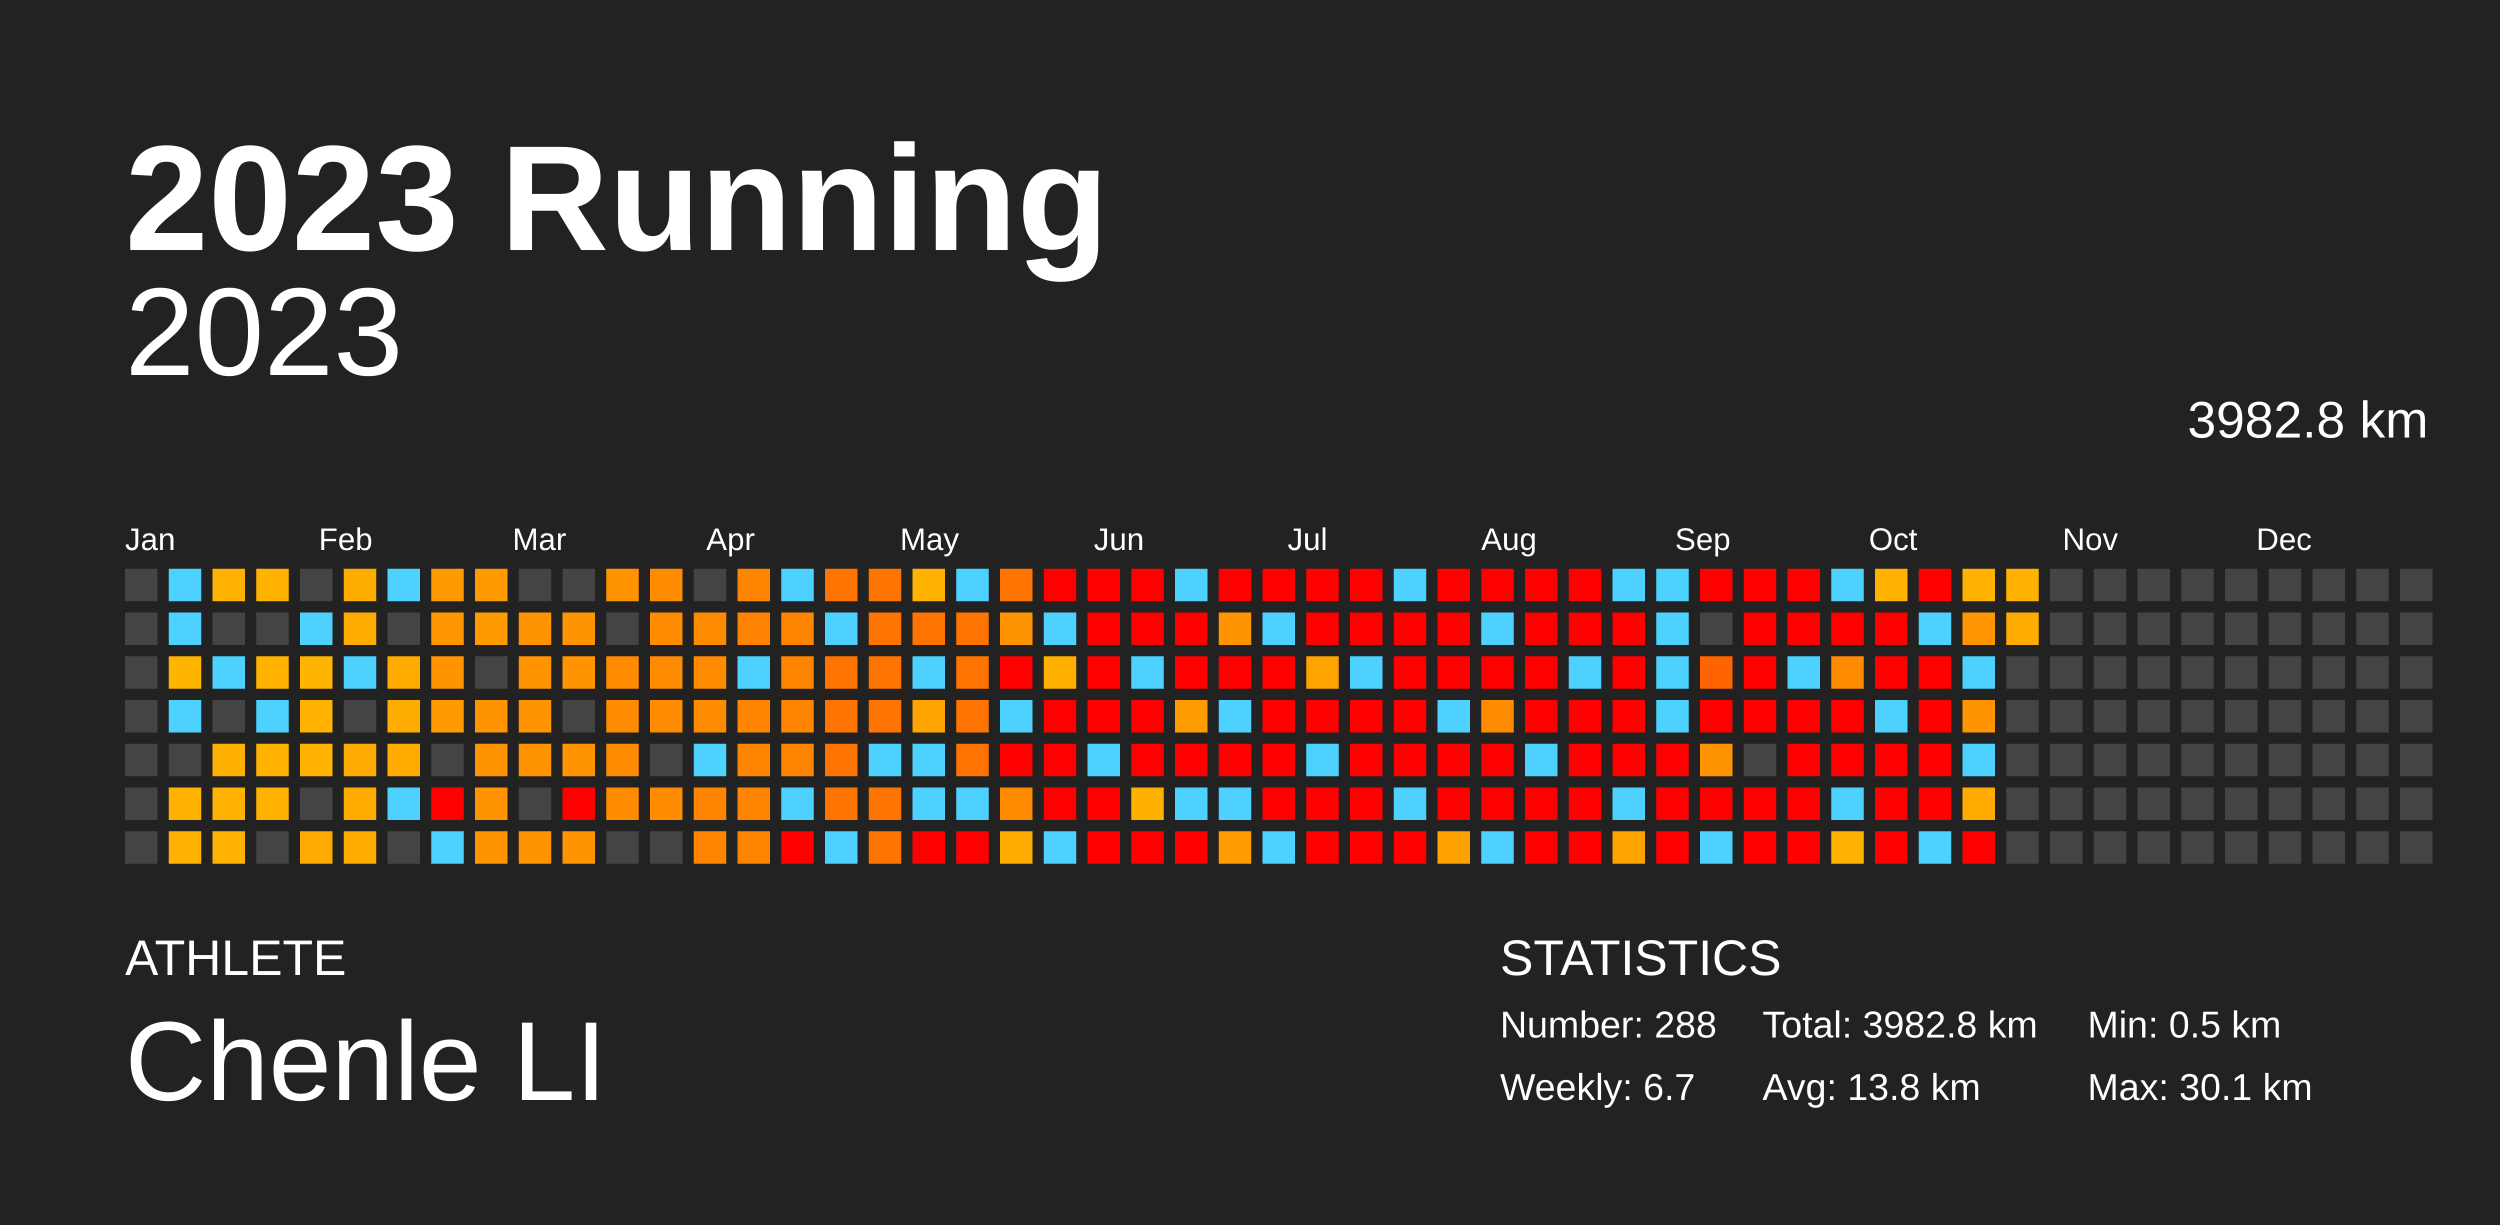
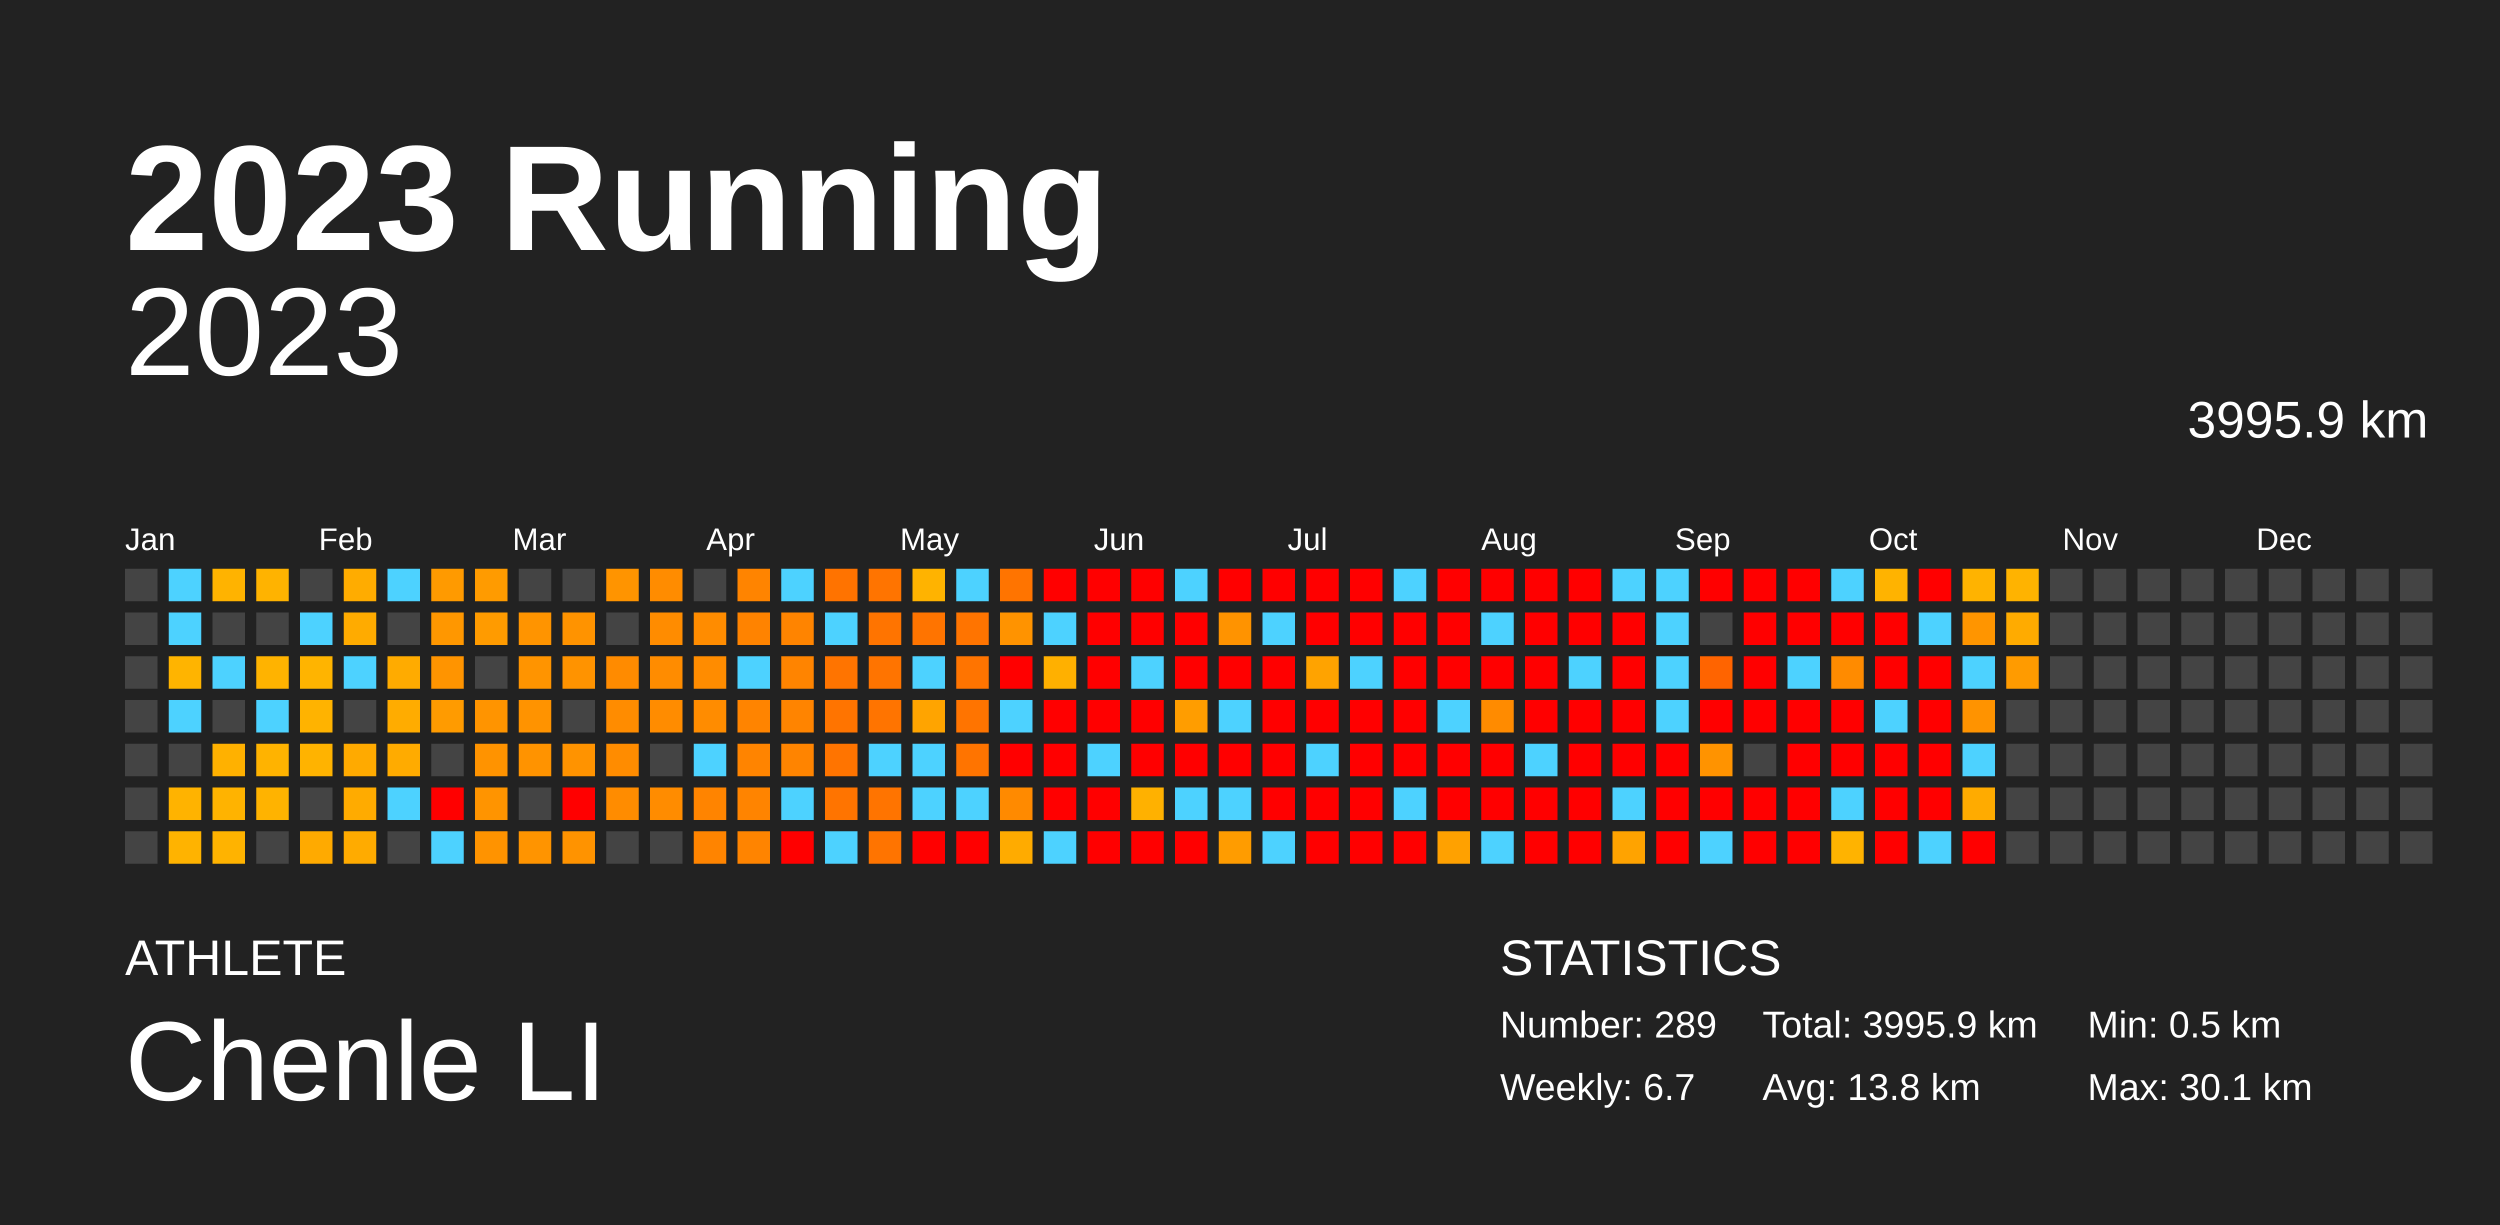
<svg xmlns="http://www.w3.org/2000/svg" baseProfile="full" height="98mm" version="1.1" viewBox="0,0,200,98" width="200mm">
  <defs />
  <rect fill="#222222" height="98" width="200" x="0" y="0" />
  <text fill="#FFFFFF" style="font-size:12px; font-family:Arial; font-weight:bold;" x="10" y="20">2023 Running</text>
  <text fill="#FFFFFF" style="font-size:4px; font-family:Arial" x="10" y="78">ATHLETE</text>
  <text fill="#FFFFFF" style="font-size:9px; font-family:Arial" x="10" y="88">Chenle LI</text>
  <text fill="#FFFFFF" style="font-size:4px; font-family:Arial" x="120" y="78">STATISTICS</text>
-   <text fill="#FFFFFF" style="font-size:3px; font-family:Arial" x="120" y="83">Number: 288</text>
+   <text fill="#FFFFFF" style="font-size:3px; font-family:Arial" x="120" y="83">Number: 289</text>
  <text fill="#FFFFFF" style="font-size:3px; font-family:Arial" x="120" y="88">Weekly: 6.7</text>
-   <text fill="#FFFFFF" style="font-size:3px; font-family:Arial" x="141" y="83">Total: 3982.8 km</text>
+   <text fill="#FFFFFF" style="font-size:3px; font-family:Arial" x="141" y="83">Total: 3995.9 km</text>
  <text fill="#FFFFFF" style="font-size:3px; font-family:Arial" x="141" y="88">Avg: 13.8 km</text>
  <text fill="#FFFFFF" style="font-size:3px; font-family:Arial" x="167" y="83">Min: 0.5 km</text>
  <text fill="#FFFFFF" style="font-size:3px; font-family:Arial" x="167" y="88">Max: 30.1 km</text>
  <text alignment-baseline="hanging" fill="#FFFFFF" style="font-size:10.0px; font-family:Arial;" x="10" y="30">2023</text>
-   <text alignment-baseline="hanging" fill="#FFFFFF" style="font-size:4.125px; font-family:Arial;" x="175" y="35">3982.8 km</text>
+   <text alignment-baseline="hanging" fill="#FFFFFF" style="font-size:4.125px; font-family:Arial;" x="175" y="35">3995.9 km</text>
  <text fill="#FFFFFF" style="font-size:2.5px; font-family:Arial" x="10.0" y="44">Jan</text>
  <text fill="#FFFFFF" style="font-size:2.5px; font-family:Arial" x="25.5" y="44">Feb</text>
  <text fill="#FFFFFF" style="font-size:2.5px; font-family:Arial" x="41.0" y="44">Mar</text>
  <text fill="#FFFFFF" style="font-size:2.5px; font-family:Arial" x="56.5" y="44">Apr</text>
  <text fill="#FFFFFF" style="font-size:2.5px; font-family:Arial" x="72.0" y="44">May</text>
  <text fill="#FFFFFF" style="font-size:2.5px; font-family:Arial" x="87.5" y="44">Jun</text>
  <text fill="#FFFFFF" style="font-size:2.5px; font-family:Arial" x="103.0" y="44">Jul</text>
  <text fill="#FFFFFF" style="font-size:2.5px; font-family:Arial" x="118.5" y="44">Aug</text>
  <text fill="#FFFFFF" style="font-size:2.5px; font-family:Arial" x="134.0" y="44">Sep</text>
  <text fill="#FFFFFF" style="font-size:2.5px; font-family:Arial" x="149.5" y="44">Oct</text>
  <text fill="#FFFFFF" style="font-size:2.5px; font-family:Arial" x="165.0" y="44">Nov</text>
  <text fill="#FFFFFF" style="font-size:2.5px; font-family:Arial" x="180.5" y="44">Dec</text>
  <rect fill="#444444" height="2.6" width="2.6" x="10.0" y="45.5" />
  <rect fill="#444444" height="2.6" width="2.6" x="10.0" y="49.0" />
  <rect fill="#444444" height="2.6" width="2.6" x="10.0" y="52.5" />
  <rect fill="#444444" height="2.6" width="2.6" x="10.0" y="56.0" />
  <rect fill="#444444" height="2.6" width="2.6" x="10.0" y="59.5" />
  <rect fill="#444444" height="2.6" width="2.6" x="10.0" y="63.0" />
  <rect fill="#444444" height="2.6" width="2.6" x="10.0" y="66.5" />
  <rect fill="#4dd2ff" height="2.6" width="2.6" x="13.5" y="45.5" />
  <rect fill="#4dd2ff" height="2.6" width="2.6" x="13.5" y="49.0" />
  <rect fill="#ffb400" height="2.6" width="2.6" x="13.5" y="52.5" />
  <rect fill="#4dd2ff" height="2.6" width="2.6" x="13.5" y="56.0" />
  <rect fill="#444444" height="2.6" width="2.6" x="13.5" y="59.5" />
  <rect fill="#ffb300" height="2.6" width="2.6" x="13.5" y="63.0" />
  <rect fill="#ffb300" height="2.6" width="2.6" x="13.5" y="66.5" />
  <rect fill="#ffb300" height="2.6" width="2.6" x="17.0" y="45.5" />
  <rect fill="#444444" height="2.6" width="2.6" x="17.0" y="49.0" />
  <rect fill="#4dd2ff" height="2.6" width="2.6" x="17.0" y="52.5" />
  <rect fill="#444444" height="2.6" width="2.6" x="17.0" y="56.0" />
  <rect fill="#ffb100" height="2.6" width="2.6" x="17.0" y="59.5" />
  <rect fill="#ffb300" height="2.6" width="2.6" x="17.0" y="63.0" />
  <rect fill="#ffb300" height="2.6" width="2.6" x="17.0" y="66.5" />
  <rect fill="#ffb300" height="2.6" width="2.6" x="20.5" y="45.5" />
  <rect fill="#444444" height="2.6" width="2.6" x="20.5" y="49.0" />
  <rect fill="#ffb300" height="2.6" width="2.6" x="20.5" y="52.5" />
  <rect fill="#4dd2ff" height="2.6" width="2.6" x="20.5" y="56.0" />
  <rect fill="#ffb300" height="2.6" width="2.6" x="20.5" y="59.5" />
  <rect fill="#ffb300" height="2.6" width="2.6" x="20.5" y="63.0" />
  <rect fill="#444444" height="2.6" width="2.6" x="20.5" y="66.5" />
  <rect fill="#444444" height="2.6" width="2.6" x="24.0" y="45.5" />
  <rect fill="#4dd2ff" height="2.6" width="2.6" x="24.0" y="49.0" />
  <rect fill="#ffb400" height="2.6" width="2.6" x="24.0" y="52.5" />
  <rect fill="#ffb300" height="2.6" width="2.6" x="24.0" y="56.0" />
  <rect fill="#ffb300" height="2.6" width="2.6" x="24.0" y="59.5" />
  <rect fill="#444444" height="2.6" width="2.6" x="24.0" y="63.0" />
  <rect fill="#ffaa00" height="2.6" width="2.6" x="24.0" y="66.5" />
  <rect fill="#ffac00" height="2.6" width="2.6" x="27.5" y="45.5" />
  <rect fill="#ffab00" height="2.6" width="2.6" x="27.5" y="49.0" />
  <rect fill="#4dd2ff" height="2.6" width="2.6" x="27.5" y="52.5" />
  <rect fill="#444444" height="2.6" width="2.6" x="27.5" y="56.0" />
  <rect fill="#ffaa00" height="2.6" width="2.6" x="27.5" y="59.5" />
  <rect fill="#ffab00" height="2.6" width="2.6" x="27.5" y="63.0" />
  <rect fill="#ffab00" height="2.6" width="2.6" x="27.5" y="66.5" />
  <rect fill="#4dd2ff" height="2.6" width="2.6" x="31.0" y="45.5" />
  <rect fill="#444444" height="2.6" width="2.6" x="31.0" y="49.0" />
  <rect fill="#ffab00" height="2.6" width="2.6" x="31.0" y="52.5" />
  <rect fill="#ffac00" height="2.6" width="2.6" x="31.0" y="56.0" />
  <rect fill="#ffab00" height="2.6" width="2.6" x="31.0" y="59.5" />
  <rect fill="#4dd2ff" height="2.6" width="2.6" x="31.0" y="63.0" />
  <rect fill="#444444" height="2.6" width="2.6" x="31.0" y="66.5" />
  <rect fill="#ff9a00" height="2.6" width="2.6" x="34.5" y="45.5" />
  <rect fill="#ff9700" height="2.6" width="2.6" x="34.5" y="49.0" />
  <rect fill="#ff9400" height="2.6" width="2.6" x="34.5" y="52.5" />
  <rect fill="#ff9b00" height="2.6" width="2.6" x="34.5" y="56.0" />
  <rect fill="#444444" height="2.6" width="2.6" x="34.5" y="59.5" />
  <rect fill="red" height="2.6" width="2.6" x="34.5" y="63.0" />
  <rect fill="#4dd2ff" height="2.6" width="2.6" x="34.5" y="66.5" />
  <rect fill="#ff9b00" height="2.6" width="2.6" x="38.0" y="45.5" />
  <rect fill="#ff9b00" height="2.6" width="2.6" x="38.0" y="49.0" />
  <rect fill="#444444" height="2.6" width="2.6" x="38.0" y="52.5" />
  <rect fill="#ff9400" height="2.6" width="2.6" x="38.0" y="56.0" />
  <rect fill="#ff9300" height="2.6" width="2.6" x="38.0" y="59.5" />
  <rect fill="#ff9400" height="2.6" width="2.6" x="38.0" y="63.0" />
  <rect fill="#ff9300" height="2.6" width="2.6" x="38.0" y="66.5" />
  <rect fill="#444444" height="2.6" width="2.6" x="41.5" y="45.5" />
  <rect fill="#ff9400" height="2.6" width="2.6" x="41.5" y="49.0" />
  <rect fill="#ff9400" height="2.6" width="2.6" x="41.5" y="52.5" />
  <rect fill="#ff9300" height="2.6" width="2.6" x="41.5" y="56.0" />
  <rect fill="#ff9300" height="2.6" width="2.6" x="41.5" y="59.5" />
  <rect fill="#444444" height="2.6" width="2.6" x="41.5" y="63.0" />
  <rect fill="#ff9400" height="2.6" width="2.6" x="41.5" y="66.5" />
  <rect fill="#444444" height="2.6" width="2.6" x="45.0" y="45.5" />
  <rect fill="#ff9300" height="2.6" width="2.6" x="45.0" y="49.0" />
  <rect fill="#ff9300" height="2.6" width="2.6" x="45.0" y="52.5" />
  <rect fill="#444444" height="2.6" width="2.6" x="45.0" y="56.0" />
  <rect fill="#ff9300" height="2.6" width="2.6" x="45.0" y="59.5" />
  <rect fill="red" height="2.6" width="2.6" x="45.0" y="63.0" />
  <rect fill="#ff9300" height="2.6" width="2.6" x="45.0" y="66.5" />
  <rect fill="#ff9400" height="2.6" width="2.6" x="48.5" y="45.5" />
  <rect fill="#444444" height="2.6" width="2.6" x="48.5" y="49.0" />
  <rect fill="#ff8b00" height="2.6" width="2.6" x="48.5" y="52.5" />
  <rect fill="#ff8c00" height="2.6" width="2.6" x="48.5" y="56.0" />
  <rect fill="#ff8c00" height="2.6" width="2.6" x="48.5" y="59.5" />
  <rect fill="#ff8c00" height="2.6" width="2.6" x="48.5" y="63.0" />
  <rect fill="#444444" height="2.6" width="2.6" x="48.5" y="66.5" />
  <rect fill="#ff8c00" height="2.6" width="2.6" x="52.0" y="45.5" />
  <rect fill="#ff8c00" height="2.6" width="2.6" x="52.0" y="49.0" />
  <rect fill="#ff8c00" height="2.6" width="2.6" x="52.0" y="52.5" />
  <rect fill="#ff8c00" height="2.6" width="2.6" x="52.0" y="56.0" />
  <rect fill="#444444" height="2.6" width="2.6" x="52.0" y="59.5" />
  <rect fill="#ff8c00" height="2.6" width="2.6" x="52.0" y="63.0" />
  <rect fill="#444444" height="2.6" width="2.6" x="52.0" y="66.5" />
  <rect fill="#444444" height="2.6" width="2.6" x="55.5" y="45.5" />
  <rect fill="#ff8c00" height="2.6" width="2.6" x="55.5" y="49.0" />
  <rect fill="#ff8c00" height="2.6" width="2.6" x="55.5" y="52.5" />
  <rect fill="#ff8c00" height="2.6" width="2.6" x="55.5" y="56.0" />
  <rect fill="#4dd2ff" height="2.6" width="2.6" x="55.5" y="59.5" />
  <rect fill="#ff8400" height="2.6" width="2.6" x="55.5" y="63.0" />
  <rect fill="#ff8400" height="2.6" width="2.6" x="55.5" y="66.5" />
  <rect fill="#ff8400" height="2.6" width="2.6" x="59.0" y="45.5" />
  <rect fill="#ff8300" height="2.6" width="2.6" x="59.0" y="49.0" />
  <rect fill="#4dd2ff" height="2.6" width="2.6" x="59.0" y="52.5" />
  <rect fill="#ff8400" height="2.6" width="2.6" x="59.0" y="56.0" />
  <rect fill="#ff8400" height="2.6" width="2.6" x="59.0" y="59.5" />
  <rect fill="#ff8400" height="2.6" width="2.6" x="59.0" y="63.0" />
  <rect fill="#ff8400" height="2.6" width="2.6" x="59.0" y="66.5" />
  <rect fill="#4dd2ff" height="2.6" width="2.6" x="62.5" y="45.5" />
  <rect fill="#ff8400" height="2.6" width="2.6" x="62.5" y="49.0" />
  <rect fill="#ff8400" height="2.6" width="2.6" x="62.5" y="52.5" />
  <rect fill="#ff8400" height="2.6" width="2.6" x="62.5" y="56.0" />
  <rect fill="#ff8400" height="2.6" width="2.6" x="62.5" y="59.5" />
  <rect fill="#4dd2ff" height="2.6" width="2.6" x="62.5" y="63.0" />
  <rect fill="red" height="2.6" width="2.6" x="62.5" y="66.5" />
  <rect fill="#ff7300" height="2.6" width="2.6" x="66.0" y="45.5" />
  <rect fill="#4dd2ff" height="2.6" width="2.6" x="66.0" y="49.0" />
  <rect fill="#ff7400" height="2.6" width="2.6" x="66.0" y="52.5" />
  <rect fill="#ff7400" height="2.6" width="2.6" x="66.0" y="56.0" />
  <rect fill="#ff7400" height="2.6" width="2.6" x="66.0" y="59.5" />
  <rect fill="#ff7400" height="2.6" width="2.6" x="66.0" y="63.0" />
  <rect fill="#4dd2ff" height="2.6" width="2.6" x="66.0" y="66.5" />
  <rect fill="#ff7400" height="2.6" width="2.6" x="69.5" y="45.5" />
  <rect fill="#ff7400" height="2.6" width="2.6" x="69.5" y="49.0" />
  <rect fill="#ff7400" height="2.6" width="2.6" x="69.5" y="52.5" />
  <rect fill="#ff7400" height="2.6" width="2.6" x="69.5" y="56.0" />
  <rect fill="#4dd2ff" height="2.6" width="2.6" x="69.5" y="59.5" />
  <rect fill="#ff7400" height="2.6" width="2.6" x="69.5" y="63.0" />
  <rect fill="#ff7400" height="2.6" width="2.6" x="69.5" y="66.5" />
  <rect fill="#ffb300" height="2.6" width="2.6" x="73.0" y="45.5" />
  <rect fill="#ff7400" height="2.6" width="2.6" x="73.0" y="49.0" />
  <rect fill="#4dd2ff" height="2.6" width="2.6" x="73.0" y="52.5" />
  <rect fill="#ffa400" height="2.6" width="2.6" x="73.0" y="56.0" />
  <rect fill="#4dd2ff" height="2.6" width="2.6" x="73.0" y="59.5" />
  <rect fill="#4dd2ff" height="2.6" width="2.6" x="73.0" y="63.0" />
  <rect fill="red" height="2.6" width="2.6" x="73.0" y="66.5" />
  <rect fill="#4dd2ff" height="2.6" width="2.6" x="76.5" y="45.5" />
  <rect fill="#ff7400" height="2.6" width="2.6" x="76.5" y="49.0" />
  <rect fill="#ff7400" height="2.6" width="2.6" x="76.5" y="52.5" />
  <rect fill="#ff7400" height="2.6" width="2.6" x="76.5" y="56.0" />
  <rect fill="#ff7400" height="2.6" width="2.6" x="76.5" y="59.5" />
  <rect fill="#4dd2ff" height="2.6" width="2.6" x="76.5" y="63.0" />
  <rect fill="red" height="2.6" width="2.6" x="76.5" y="66.5" />
  <rect fill="#ff7400" height="2.6" width="2.6" x="80.0" y="45.5" />
  <rect fill="#ff9300" height="2.6" width="2.6" x="80.0" y="49.0" />
  <rect fill="red" height="2.6" width="2.6" x="80.0" y="52.5" />
  <rect fill="#4dd2ff" height="2.6" width="2.6" x="80.0" y="56.0" />
  <rect fill="red" height="2.6" width="2.6" x="80.0" y="59.5" />
  <rect fill="#ff8a00" height="2.6" width="2.6" x="80.0" y="63.0" />
  <rect fill="#ffab00" height="2.6" width="2.6" x="80.0" y="66.5" />
  <rect fill="red" height="2.6" width="2.6" x="83.5" y="45.5" />
  <rect fill="#4dd2ff" height="2.6" width="2.6" x="83.5" y="49.0" />
  <rect fill="#ffb000" height="2.6" width="2.6" x="83.5" y="52.5" />
  <rect fill="red" height="2.6" width="2.6" x="83.5" y="56.0" />
  <rect fill="red" height="2.6" width="2.6" x="83.5" y="59.5" />
  <rect fill="red" height="2.6" width="2.6" x="83.5" y="63.0" />
  <rect fill="#4dd2ff" height="2.6" width="2.6" x="83.5" y="66.5" />
  <rect fill="red" height="2.6" width="2.6" x="87.0" y="45.5" />
  <rect fill="red" height="2.6" width="2.6" x="87.0" y="49.0" />
  <rect fill="red" height="2.6" width="2.6" x="87.0" y="52.5" />
  <rect fill="red" height="2.6" width="2.6" x="87.0" y="56.0" />
  <rect fill="#4dd2ff" height="2.6" width="2.6" x="87.0" y="59.5" />
  <rect fill="red" height="2.6" width="2.6" x="87.0" y="63.0" />
  <rect fill="red" height="2.6" width="2.6" x="87.0" y="66.5" />
  <rect fill="red" height="2.6" width="2.6" x="90.5" y="45.5" />
  <rect fill="red" height="2.6" width="2.6" x="90.5" y="49.0" />
  <rect fill="#4dd2ff" height="2.6" width="2.6" x="90.5" y="52.5" />
  <rect fill="red" height="2.6" width="2.6" x="90.5" y="56.0" />
  <rect fill="red" height="2.6" width="2.6" x="90.5" y="59.5" />
  <rect fill="#ffb100" height="2.6" width="2.6" x="90.5" y="63.0" />
  <rect fill="red" height="2.6" width="2.6" x="90.5" y="66.5" />
  <rect fill="#4dd2ff" height="2.6" width="2.6" x="94.0" y="45.5" />
  <rect fill="red" height="2.6" width="2.6" x="94.0" y="49.0" />
  <rect fill="red" height="2.6" width="2.6" x="94.0" y="52.5" />
  <rect fill="#ff9d00" height="2.6" width="2.6" x="94.0" y="56.0" />
  <rect fill="red" height="2.6" width="2.6" x="94.0" y="59.5" />
  <rect fill="#4dd2ff" height="2.6" width="2.6" x="94.0" y="63.0" />
  <rect fill="red" height="2.6" width="2.6" x="94.0" y="66.5" />
  <rect fill="red" height="2.6" width="2.6" x="97.5" y="45.5" />
  <rect fill="#ff9300" height="2.6" width="2.6" x="97.5" y="49.0" />
  <rect fill="red" height="2.6" width="2.6" x="97.5" y="52.5" />
  <rect fill="#4dd2ff" height="2.6" width="2.6" x="97.5" y="56.0" />
  <rect fill="red" height="2.6" width="2.6" x="97.5" y="59.5" />
  <rect fill="#4dd2ff" height="2.6" width="2.6" x="97.5" y="63.0" />
  <rect fill="#ff9c00" height="2.6" width="2.6" x="97.5" y="66.5" />
  <rect fill="red" height="2.6" width="2.6" x="101.0" y="45.5" />
  <rect fill="#4dd2ff" height="2.6" width="2.6" x="101.0" y="49.0" />
  <rect fill="red" height="2.6" width="2.6" x="101.0" y="52.5" />
  <rect fill="red" height="2.6" width="2.6" x="101.0" y="56.0" />
  <rect fill="red" height="2.6" width="2.6" x="101.0" y="59.5" />
  <rect fill="red" height="2.6" width="2.6" x="101.0" y="63.0" />
  <rect fill="#4dd2ff" height="2.6" width="2.6" x="101.0" y="66.5" />
  <rect fill="red" height="2.6" width="2.6" x="104.5" y="45.5" />
  <rect fill="red" height="2.6" width="2.6" x="104.5" y="49.0" />
  <rect fill="#ffa300" height="2.6" width="2.6" x="104.5" y="52.5" />
  <rect fill="red" height="2.6" width="2.6" x="104.5" y="56.0" />
  <rect fill="#4dd2ff" height="2.6" width="2.6" x="104.5" y="59.5" />
  <rect fill="red" height="2.6" width="2.6" x="104.5" y="63.0" />
  <rect fill="red" height="2.6" width="2.6" x="104.5" y="66.5" />
  <rect fill="red" height="2.6" width="2.6" x="108.0" y="45.5" />
  <rect fill="red" height="2.6" width="2.6" x="108.0" y="49.0" />
  <rect fill="#4dd2ff" height="2.6" width="2.6" x="108.0" y="52.5" />
  <rect fill="red" height="2.6" width="2.6" x="108.0" y="56.0" />
  <rect fill="red" height="2.6" width="2.6" x="108.0" y="59.5" />
  <rect fill="red" height="2.6" width="2.6" x="108.0" y="63.0" />
  <rect fill="red" height="2.6" width="2.6" x="108.0" y="66.5" />
  <rect fill="#4dd2ff" height="2.6" width="2.6" x="111.5" y="45.5" />
  <rect fill="red" height="2.6" width="2.6" x="111.5" y="49.0" />
  <rect fill="red" height="2.6" width="2.6" x="111.5" y="52.5" />
  <rect fill="red" height="2.6" width="2.6" x="111.5" y="56.0" />
  <rect fill="red" height="2.6" width="2.6" x="111.5" y="59.5" />
  <rect fill="#4dd2ff" height="2.6" width="2.6" x="111.5" y="63.0" />
  <rect fill="red" height="2.6" width="2.6" x="111.5" y="66.5" />
  <rect fill="red" height="2.6" width="2.6" x="115.0" y="45.5" />
  <rect fill="red" height="2.6" width="2.6" x="115.0" y="49.0" />
  <rect fill="red" height="2.6" width="2.6" x="115.0" y="52.5" />
  <rect fill="#4dd2ff" height="2.6" width="2.6" x="115.0" y="56.0" />
  <rect fill="red" height="2.6" width="2.6" x="115.0" y="59.5" />
  <rect fill="red" height="2.6" width="2.6" x="115.0" y="63.0" />
  <rect fill="#ffa100" height="2.6" width="2.6" x="115.0" y="66.5" />
  <rect fill="red" height="2.6" width="2.6" x="118.5" y="45.5" />
  <rect fill="#4dd2ff" height="2.6" width="2.6" x="118.5" y="49.0" />
  <rect fill="red" height="2.6" width="2.6" x="118.5" y="52.5" />
  <rect fill="#ff8b00" height="2.6" width="2.6" x="118.5" y="56.0" />
  <rect fill="red" height="2.6" width="2.6" x="118.5" y="59.5" />
  <rect fill="red" height="2.6" width="2.6" x="118.5" y="63.0" />
  <rect fill="#4dd2ff" height="2.6" width="2.6" x="118.5" y="66.5" />
  <rect fill="red" height="2.6" width="2.6" x="122.0" y="45.5" />
  <rect fill="red" height="2.6" width="2.6" x="122.0" y="49.0" />
  <rect fill="red" height="2.6" width="2.6" x="122.0" y="52.5" />
  <rect fill="red" height="2.6" width="2.6" x="122.0" y="56.0" />
  <rect fill="#4dd2ff" height="2.6" width="2.6" x="122.0" y="59.5" />
  <rect fill="red" height="2.6" width="2.6" x="122.0" y="63.0" />
  <rect fill="red" height="2.6" width="2.6" x="122.0" y="66.5" />
  <rect fill="red" height="2.6" width="2.6" x="125.5" y="45.5" />
  <rect fill="red" height="2.6" width="2.6" x="125.5" y="49.0" />
  <rect fill="#4dd2ff" height="2.6" width="2.6" x="125.5" y="52.5" />
  <rect fill="red" height="2.6" width="2.6" x="125.5" y="56.0" />
  <rect fill="red" height="2.6" width="2.6" x="125.5" y="59.5" />
  <rect fill="red" height="2.6" width="2.6" x="125.5" y="63.0" />
  <rect fill="red" height="2.6" width="2.6" x="125.5" y="66.5" />
  <rect fill="#4dd2ff" height="2.6" width="2.6" x="129.0" y="45.5" />
  <rect fill="red" height="2.6" width="2.6" x="129.0" y="49.0" />
  <rect fill="red" height="2.6" width="2.6" x="129.0" y="52.5" />
  <rect fill="red" height="2.6" width="2.6" x="129.0" y="56.0" />
  <rect fill="red" height="2.6" width="2.6" x="129.0" y="59.5" />
  <rect fill="#4dd2ff" height="2.6" width="2.6" x="129.0" y="63.0" />
  <rect fill="#ffa300" height="2.6" width="2.6" x="129.0" y="66.5" />
  <rect fill="#4dd2ff" height="2.6" width="2.6" x="132.5" y="45.5" />
  <rect fill="#4dd2ff" height="2.6" width="2.6" x="132.5" y="49.0" />
  <rect fill="#4dd2ff" height="2.6" width="2.6" x="132.5" y="52.5" />
  <rect fill="#4dd2ff" height="2.6" width="2.6" x="132.5" y="56.0" />
  <rect fill="red" height="2.6" width="2.6" x="132.5" y="59.5" />
  <rect fill="red" height="2.6" width="2.6" x="132.5" y="63.0" />
  <rect fill="red" height="2.6" width="2.6" x="132.5" y="66.5" />
  <rect fill="red" height="2.6" width="2.6" x="136.0" y="45.5" />
  <rect fill="#444444" height="2.6" width="2.6" x="136.0" y="49.0" />
  <rect fill="#ff6400" height="2.6" width="2.6" x="136.0" y="52.5" />
  <rect fill="red" height="2.6" width="2.6" x="136.0" y="56.0" />
  <rect fill="#ff9300" height="2.6" width="2.6" x="136.0" y="59.5" />
  <rect fill="red" height="2.6" width="2.6" x="136.0" y="63.0" />
  <rect fill="#4dd2ff" height="2.6" width="2.6" x="136.0" y="66.5" />
  <rect fill="red" height="2.6" width="2.6" x="139.5" y="45.5" />
  <rect fill="red" height="2.6" width="2.6" x="139.5" y="49.0" />
  <rect fill="red" height="2.6" width="2.6" x="139.5" y="52.5" />
  <rect fill="red" height="2.6" width="2.6" x="139.5" y="56.0" />
  <rect fill="#444444" height="2.6" width="2.6" x="139.5" y="59.5" />
  <rect fill="red" height="2.6" width="2.6" x="139.5" y="63.0" />
  <rect fill="red" height="2.6" width="2.6" x="139.5" y="66.5" />
  <rect fill="red" height="2.6" width="2.6" x="143.0" y="45.5" />
  <rect fill="red" height="2.6" width="2.6" x="143.0" y="49.0" />
  <rect fill="#4dd2ff" height="2.6" width="2.6" x="143.0" y="52.5" />
  <rect fill="red" height="2.6" width="2.6" x="143.0" y="56.0" />
  <rect fill="red" height="2.6" width="2.6" x="143.0" y="59.5" />
  <rect fill="red" height="2.6" width="2.6" x="143.0" y="63.0" />
  <rect fill="red" height="2.6" width="2.6" x="143.0" y="66.5" />
  <rect fill="#4dd2ff" height="2.6" width="2.6" x="146.5" y="45.5" />
  <rect fill="red" height="2.6" width="2.6" x="146.5" y="49.0" />
  <rect fill="#ff8b00" height="2.6" width="2.6" x="146.5" y="52.5" />
  <rect fill="red" height="2.6" width="2.6" x="146.5" y="56.0" />
  <rect fill="red" height="2.6" width="2.6" x="146.5" y="59.5" />
  <rect fill="#4dd2ff" height="2.6" width="2.6" x="146.5" y="63.0" />
  <rect fill="#ffb300" height="2.6" width="2.6" x="146.5" y="66.5" />
  <rect fill="#ffb300" height="2.6" width="2.6" x="150.0" y="45.5" />
  <rect fill="red" height="2.6" width="2.6" x="150.0" y="49.0" />
  <rect fill="red" height="2.6" width="2.6" x="150.0" y="52.5" />
  <rect fill="#4dd2ff" height="2.6" width="2.6" x="150.0" y="56.0" />
  <rect fill="red" height="2.6" width="2.6" x="150.0" y="59.5" />
  <rect fill="red" height="2.6" width="2.6" x="150.0" y="63.0" />
  <rect fill="red" height="2.6" width="2.6" x="150.0" y="66.5" />
  <rect fill="red" height="2.6" width="2.6" x="153.5" y="45.5" />
  <rect fill="#4dd2ff" height="2.6" width="2.6" x="153.5" y="49.0" />
  <rect fill="red" height="2.6" width="2.6" x="153.5" y="52.5" />
  <rect fill="red" height="2.6" width="2.6" x="153.5" y="56.0" />
  <rect fill="red" height="2.6" width="2.6" x="153.5" y="59.5" />
  <rect fill="red" height="2.6" width="2.6" x="153.5" y="63.0" />
  <rect fill="#4dd2ff" height="2.6" width="2.6" x="153.5" y="66.5" />
  <rect fill="#ffb300" height="2.6" width="2.6" x="157.0" y="45.5" />
  <rect fill="#ff9500" height="2.6" width="2.6" x="157.0" y="49.0" />
  <rect fill="#4dd2ff" height="2.6" width="2.6" x="157.0" y="52.5" />
  <rect fill="#ff9300" height="2.6" width="2.6" x="157.0" y="56.0" />
  <rect fill="#4dd2ff" height="2.6" width="2.6" x="157.0" y="59.5" />
  <rect fill="#ffab00" height="2.6" width="2.6" x="157.0" y="63.0" />
  <rect fill="red" height="2.6" width="2.6" x="157.0" y="66.5" />
  <rect fill="#ffb300" height="2.6" width="2.6" x="160.5" y="45.5" />
  <rect fill="#ffab00" height="2.6" width="2.6" x="160.5" y="49.0" />
-   <rect fill="#444444" height="2.6" width="2.6" x="160.5" y="52.5" />
+   <rect fill="#ff9b00" height="2.6" width="2.6" x="160.5" y="52.5" />
  <rect fill="#444444" height="2.6" width="2.6" x="160.5" y="56.0" />
  <rect fill="#444444" height="2.6" width="2.6" x="160.5" y="59.5" />
  <rect fill="#444444" height="2.6" width="2.6" x="160.5" y="63.0" />
  <rect fill="#444444" height="2.6" width="2.6" x="160.5" y="66.5" />
  <rect fill="#444444" height="2.6" width="2.6" x="164.0" y="45.5" />
  <rect fill="#444444" height="2.6" width="2.6" x="164.0" y="49.0" />
  <rect fill="#444444" height="2.6" width="2.6" x="164.0" y="52.5" />
  <rect fill="#444444" height="2.6" width="2.6" x="164.0" y="56.0" />
  <rect fill="#444444" height="2.6" width="2.6" x="164.0" y="59.5" />
  <rect fill="#444444" height="2.6" width="2.6" x="164.0" y="63.0" />
  <rect fill="#444444" height="2.6" width="2.6" x="164.0" y="66.5" />
  <rect fill="#444444" height="2.6" width="2.6" x="167.5" y="45.5" />
  <rect fill="#444444" height="2.6" width="2.6" x="167.5" y="49.0" />
  <rect fill="#444444" height="2.6" width="2.6" x="167.5" y="52.5" />
  <rect fill="#444444" height="2.6" width="2.6" x="167.5" y="56.0" />
  <rect fill="#444444" height="2.6" width="2.6" x="167.5" y="59.5" />
  <rect fill="#444444" height="2.6" width="2.6" x="167.5" y="63.0" />
  <rect fill="#444444" height="2.6" width="2.6" x="167.5" y="66.5" />
  <rect fill="#444444" height="2.6" width="2.6" x="171.0" y="45.5" />
  <rect fill="#444444" height="2.6" width="2.6" x="171.0" y="49.0" />
  <rect fill="#444444" height="2.6" width="2.6" x="171.0" y="52.5" />
  <rect fill="#444444" height="2.6" width="2.6" x="171.0" y="56.0" />
  <rect fill="#444444" height="2.6" width="2.6" x="171.0" y="59.5" />
  <rect fill="#444444" height="2.6" width="2.6" x="171.0" y="63.0" />
  <rect fill="#444444" height="2.6" width="2.6" x="171.0" y="66.5" />
  <rect fill="#444444" height="2.6" width="2.6" x="174.5" y="45.5" />
  <rect fill="#444444" height="2.6" width="2.6" x="174.5" y="49.0" />
  <rect fill="#444444" height="2.6" width="2.6" x="174.5" y="52.5" />
  <rect fill="#444444" height="2.6" width="2.6" x="174.5" y="56.0" />
  <rect fill="#444444" height="2.6" width="2.6" x="174.5" y="59.5" />
  <rect fill="#444444" height="2.6" width="2.6" x="174.5" y="63.0" />
  <rect fill="#444444" height="2.6" width="2.6" x="174.5" y="66.5" />
  <rect fill="#444444" height="2.6" width="2.6" x="178.0" y="45.5" />
  <rect fill="#444444" height="2.6" width="2.6" x="178.0" y="49.0" />
  <rect fill="#444444" height="2.6" width="2.6" x="178.0" y="52.5" />
  <rect fill="#444444" height="2.6" width="2.6" x="178.0" y="56.0" />
  <rect fill="#444444" height="2.6" width="2.6" x="178.0" y="59.5" />
  <rect fill="#444444" height="2.6" width="2.6" x="178.0" y="63.0" />
  <rect fill="#444444" height="2.6" width="2.6" x="178.0" y="66.5" />
  <rect fill="#444444" height="2.6" width="2.6" x="181.5" y="45.5" />
  <rect fill="#444444" height="2.6" width="2.6" x="181.5" y="49.0" />
  <rect fill="#444444" height="2.6" width="2.6" x="181.5" y="52.5" />
  <rect fill="#444444" height="2.6" width="2.6" x="181.5" y="56.0" />
  <rect fill="#444444" height="2.6" width="2.6" x="181.5" y="59.5" />
  <rect fill="#444444" height="2.6" width="2.6" x="181.5" y="63.0" />
  <rect fill="#444444" height="2.6" width="2.6" x="181.5" y="66.5" />
  <rect fill="#444444" height="2.6" width="2.6" x="185.0" y="45.5" />
  <rect fill="#444444" height="2.6" width="2.6" x="185.0" y="49.0" />
  <rect fill="#444444" height="2.6" width="2.6" x="185.0" y="52.5" />
  <rect fill="#444444" height="2.6" width="2.6" x="185.0" y="56.0" />
  <rect fill="#444444" height="2.6" width="2.6" x="185.0" y="59.5" />
  <rect fill="#444444" height="2.6" width="2.6" x="185.0" y="63.0" />
  <rect fill="#444444" height="2.6" width="2.6" x="185.0" y="66.5" />
  <rect fill="#444444" height="2.6" width="2.6" x="188.5" y="45.5" />
  <rect fill="#444444" height="2.6" width="2.6" x="188.5" y="49.0" />
  <rect fill="#444444" height="2.6" width="2.6" x="188.5" y="52.5" />
  <rect fill="#444444" height="2.6" width="2.6" x="188.5" y="56.0" />
  <rect fill="#444444" height="2.6" width="2.6" x="188.5" y="59.5" />
  <rect fill="#444444" height="2.6" width="2.6" x="188.5" y="63.0" />
  <rect fill="#444444" height="2.6" width="2.6" x="188.5" y="66.5" />
  <rect fill="#444444" height="2.6" width="2.6" x="192.0" y="45.5" />
  <rect fill="#444444" height="2.6" width="2.6" x="192.0" y="49.0" />
  <rect fill="#444444" height="2.6" width="2.6" x="192.0" y="52.5" />
  <rect fill="#444444" height="2.6" width="2.6" x="192.0" y="56.0" />
  <rect fill="#444444" height="2.6" width="2.6" x="192.0" y="59.5" />
  <rect fill="#444444" height="2.6" width="2.6" x="192.0" y="63.0" />
  <rect fill="#444444" height="2.6" width="2.6" x="192.0" y="66.5" />
</svg>
